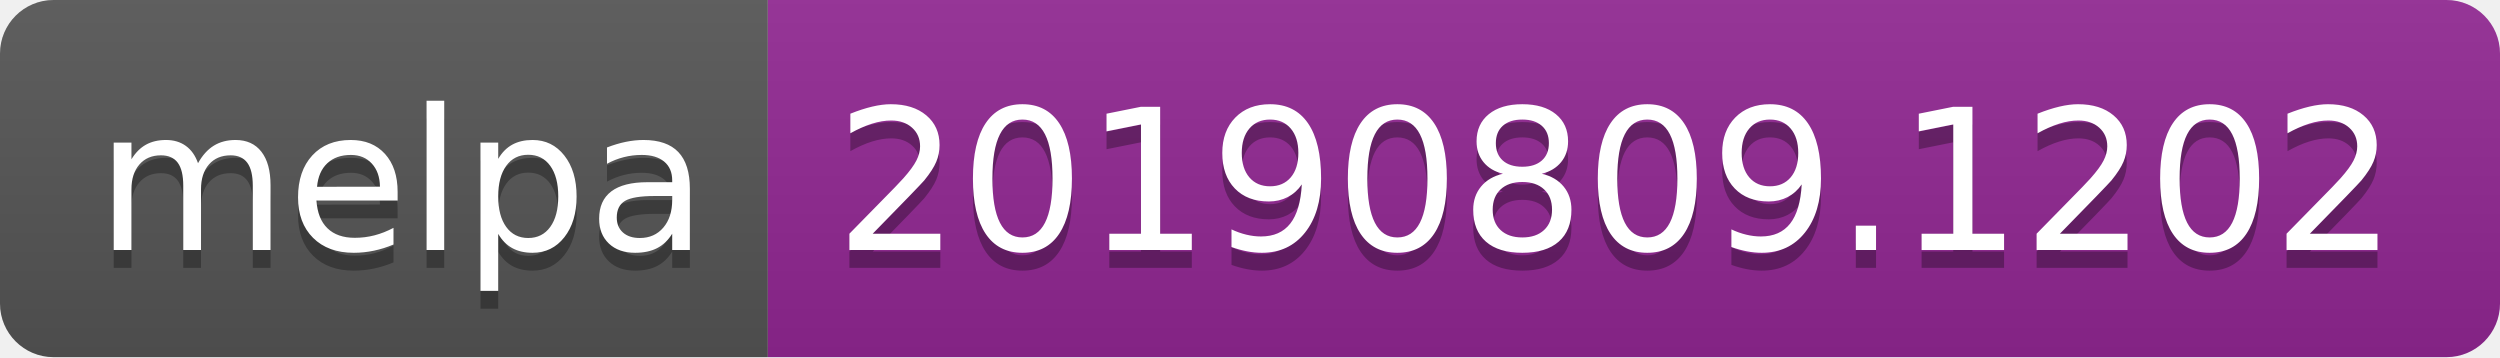
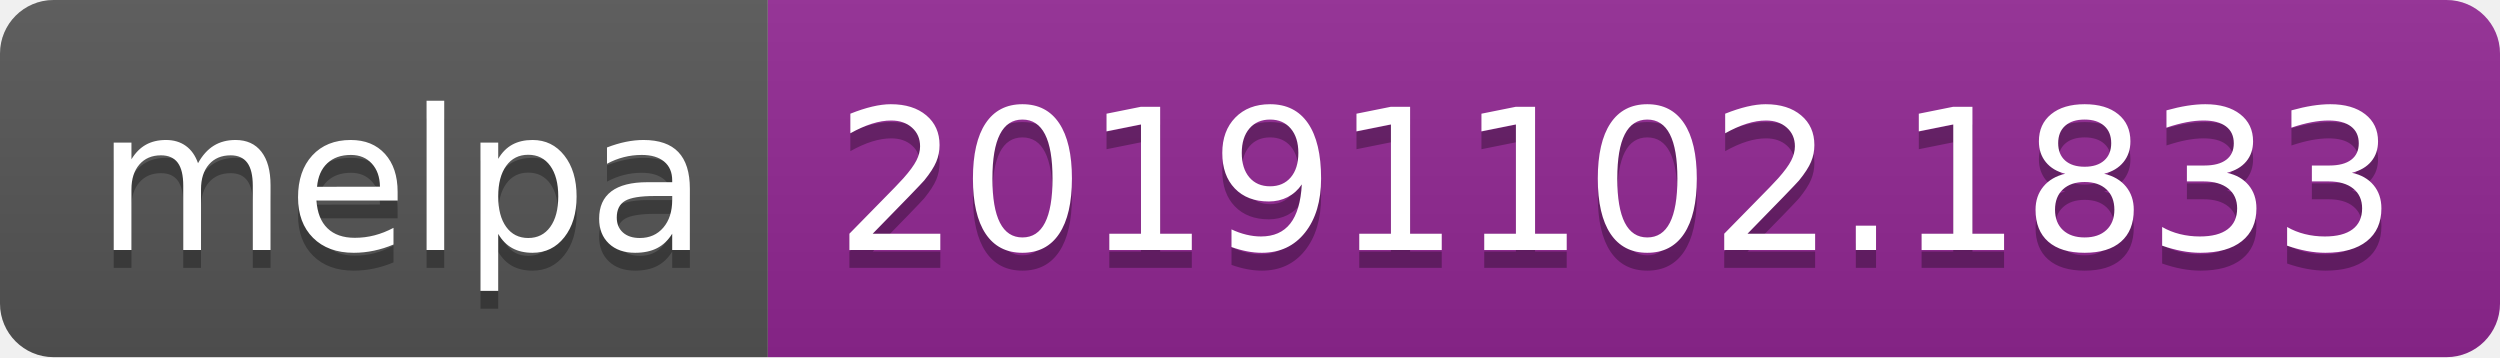
<svg xmlns="http://www.w3.org/2000/svg" width="140" height="20">
  <linearGradient id="b" x2="0" y2="100%">
    <stop offset="0" stop-color="#bbb" stop-opacity=".1" />
    <stop offset="1" stop-opacity=".1" />
  </linearGradient>
  <clipPath id="a">
    <rect width="140" height="20" rx="3" fill="#fff" />
  </clipPath>
  <g clip-path="url(#a)">
    <path fill="#555" d="M0 0h43v20H0z" />
    <path fill="#922793" d="M43 0h97v20H43z" />
    <path fill="url(#b)" d="M0 0h140v20H0z" />
  </g>
  <g fill="#fff" text-anchor="middle" font-family="DejaVu Sans,Verdana,Geneva,sans-serif" font-size="110">
    <text x="225" y="150" fill="#010101" fill-opacity=".3" transform="scale(.1)" textLength="330">melpa</text>
    <text x="225" y="140" transform="scale(.1)" textLength="330">melpa</text>
-     <text x="905" y="150" fill="#010101" fill-opacity=".3" transform="scale(.1)" textLength="870">20190809.1202</text>
-     <text x="905" y="140" transform="scale(.1)" textLength="870">20190809.1202</text>
+     <text x="905" y="150" fill="#010101" fill-opacity=".3" transform="scale(.1)" textLength="870">20191102.1833</text>
+     <text x="905" y="140" transform="scale(.1)" textLength="870">20191102.1833</text>
  </g>
</svg>
